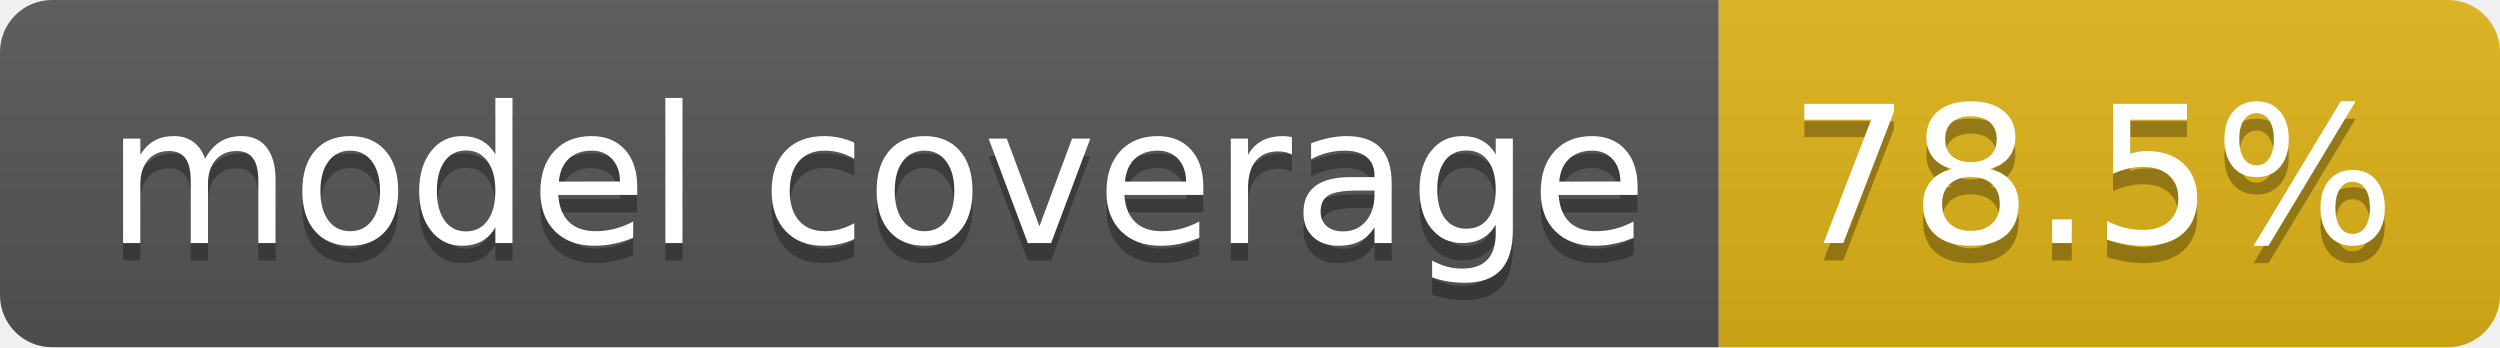
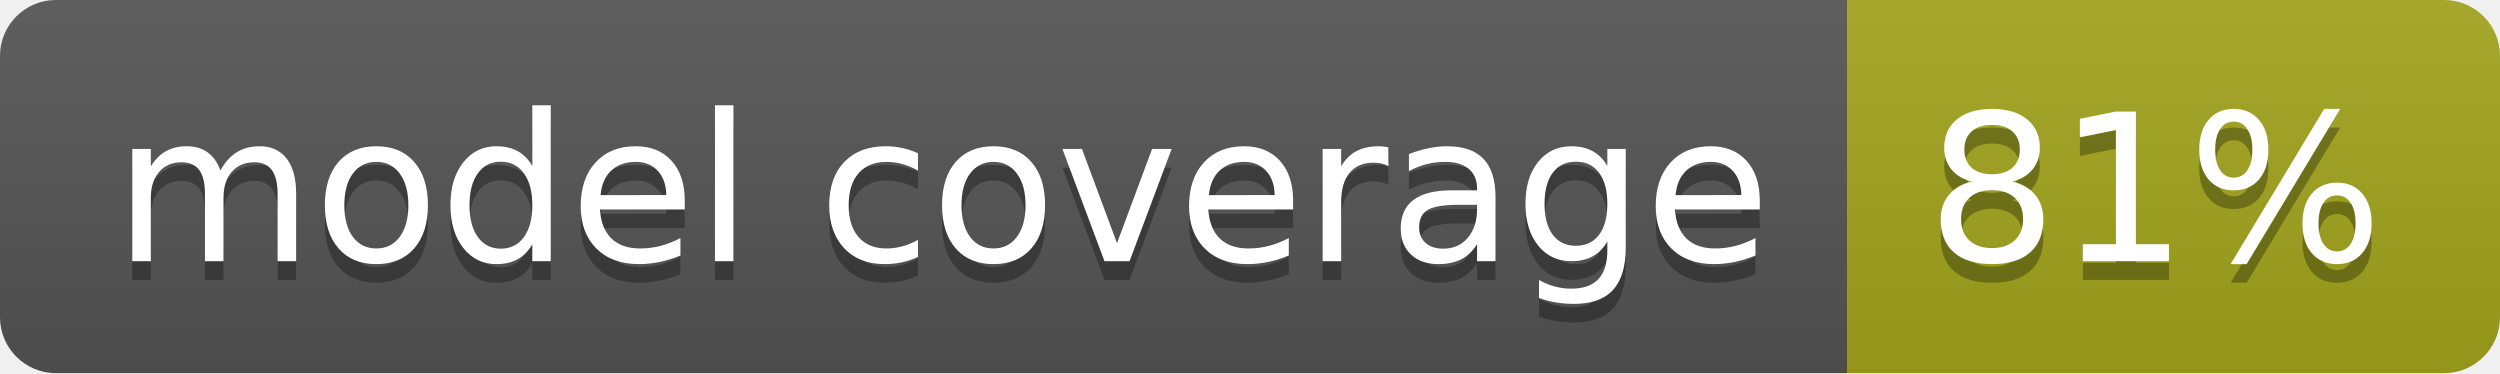
- <svg xmlns="http://www.w3.org/2000/svg" width="144" height="20" role="img" aria-label="model coverage: 78.5%">
+ <svg xmlns="http://www.w3.org/2000/svg" width="134" height="20" role="img" aria-label="model coverage: 81%">
  <linearGradient id="s" x2="0" y2="100%">
    <stop offset="0" stop-color="#bbb" stop-opacity=".1" />
    <stop offset="1" stop-opacity=".1" />
  </linearGradient>
  <clipPath id="r">
-     <rect width="144" height="20" rx="3" fill="#fff" />
+     <rect width="134" height="20" rx="3" fill="#fff" />
  </clipPath>
  <g clip-path="url(#r)">
    <rect width="99" height="20" fill="#555" />
-     <rect x="99" width="45" height="20" fill="#dfb317" />
-     <rect width="144" height="20" fill="url(#s)" />
+     <rect x="99" width="35" height="20" fill="#a4a61d" />
+     <rect width="134" height="20" fill="url(#s)" />
  </g>
  <g fill="#fff" text-anchor="middle" font-family="Verdana,Geneva,DejaVu Sans,sans-serif" text-rendering="geometricPrecision" font-size="110">
    <text aria-hidden="true" x="505" y="150" fill="#010101" fill-opacity=".3" transform="scale(.1)" textLength="888">model coverage</text>
    <text x="505" y="140" transform="scale(.1)" fill="#fff" textLength="888">model coverage</text>
-     <text aria-hidden="true" x="1205" y="150" fill="#010101" fill-opacity=".3" transform="scale(.1)" textLength="350">78.5%</text>
-     <text x="1205" y="140" transform="scale(.1)" fill="#fff" textLength="350">78.5%</text>
+     <text aria-hidden="true" x="1155" y="150" fill="#010101" fill-opacity=".3" transform="scale(.1)" textLength="245">81%</text>
+     <text x="1155" y="140" transform="scale(.1)" fill="#fff" textLength="245">81%</text>
  </g>
</svg>
